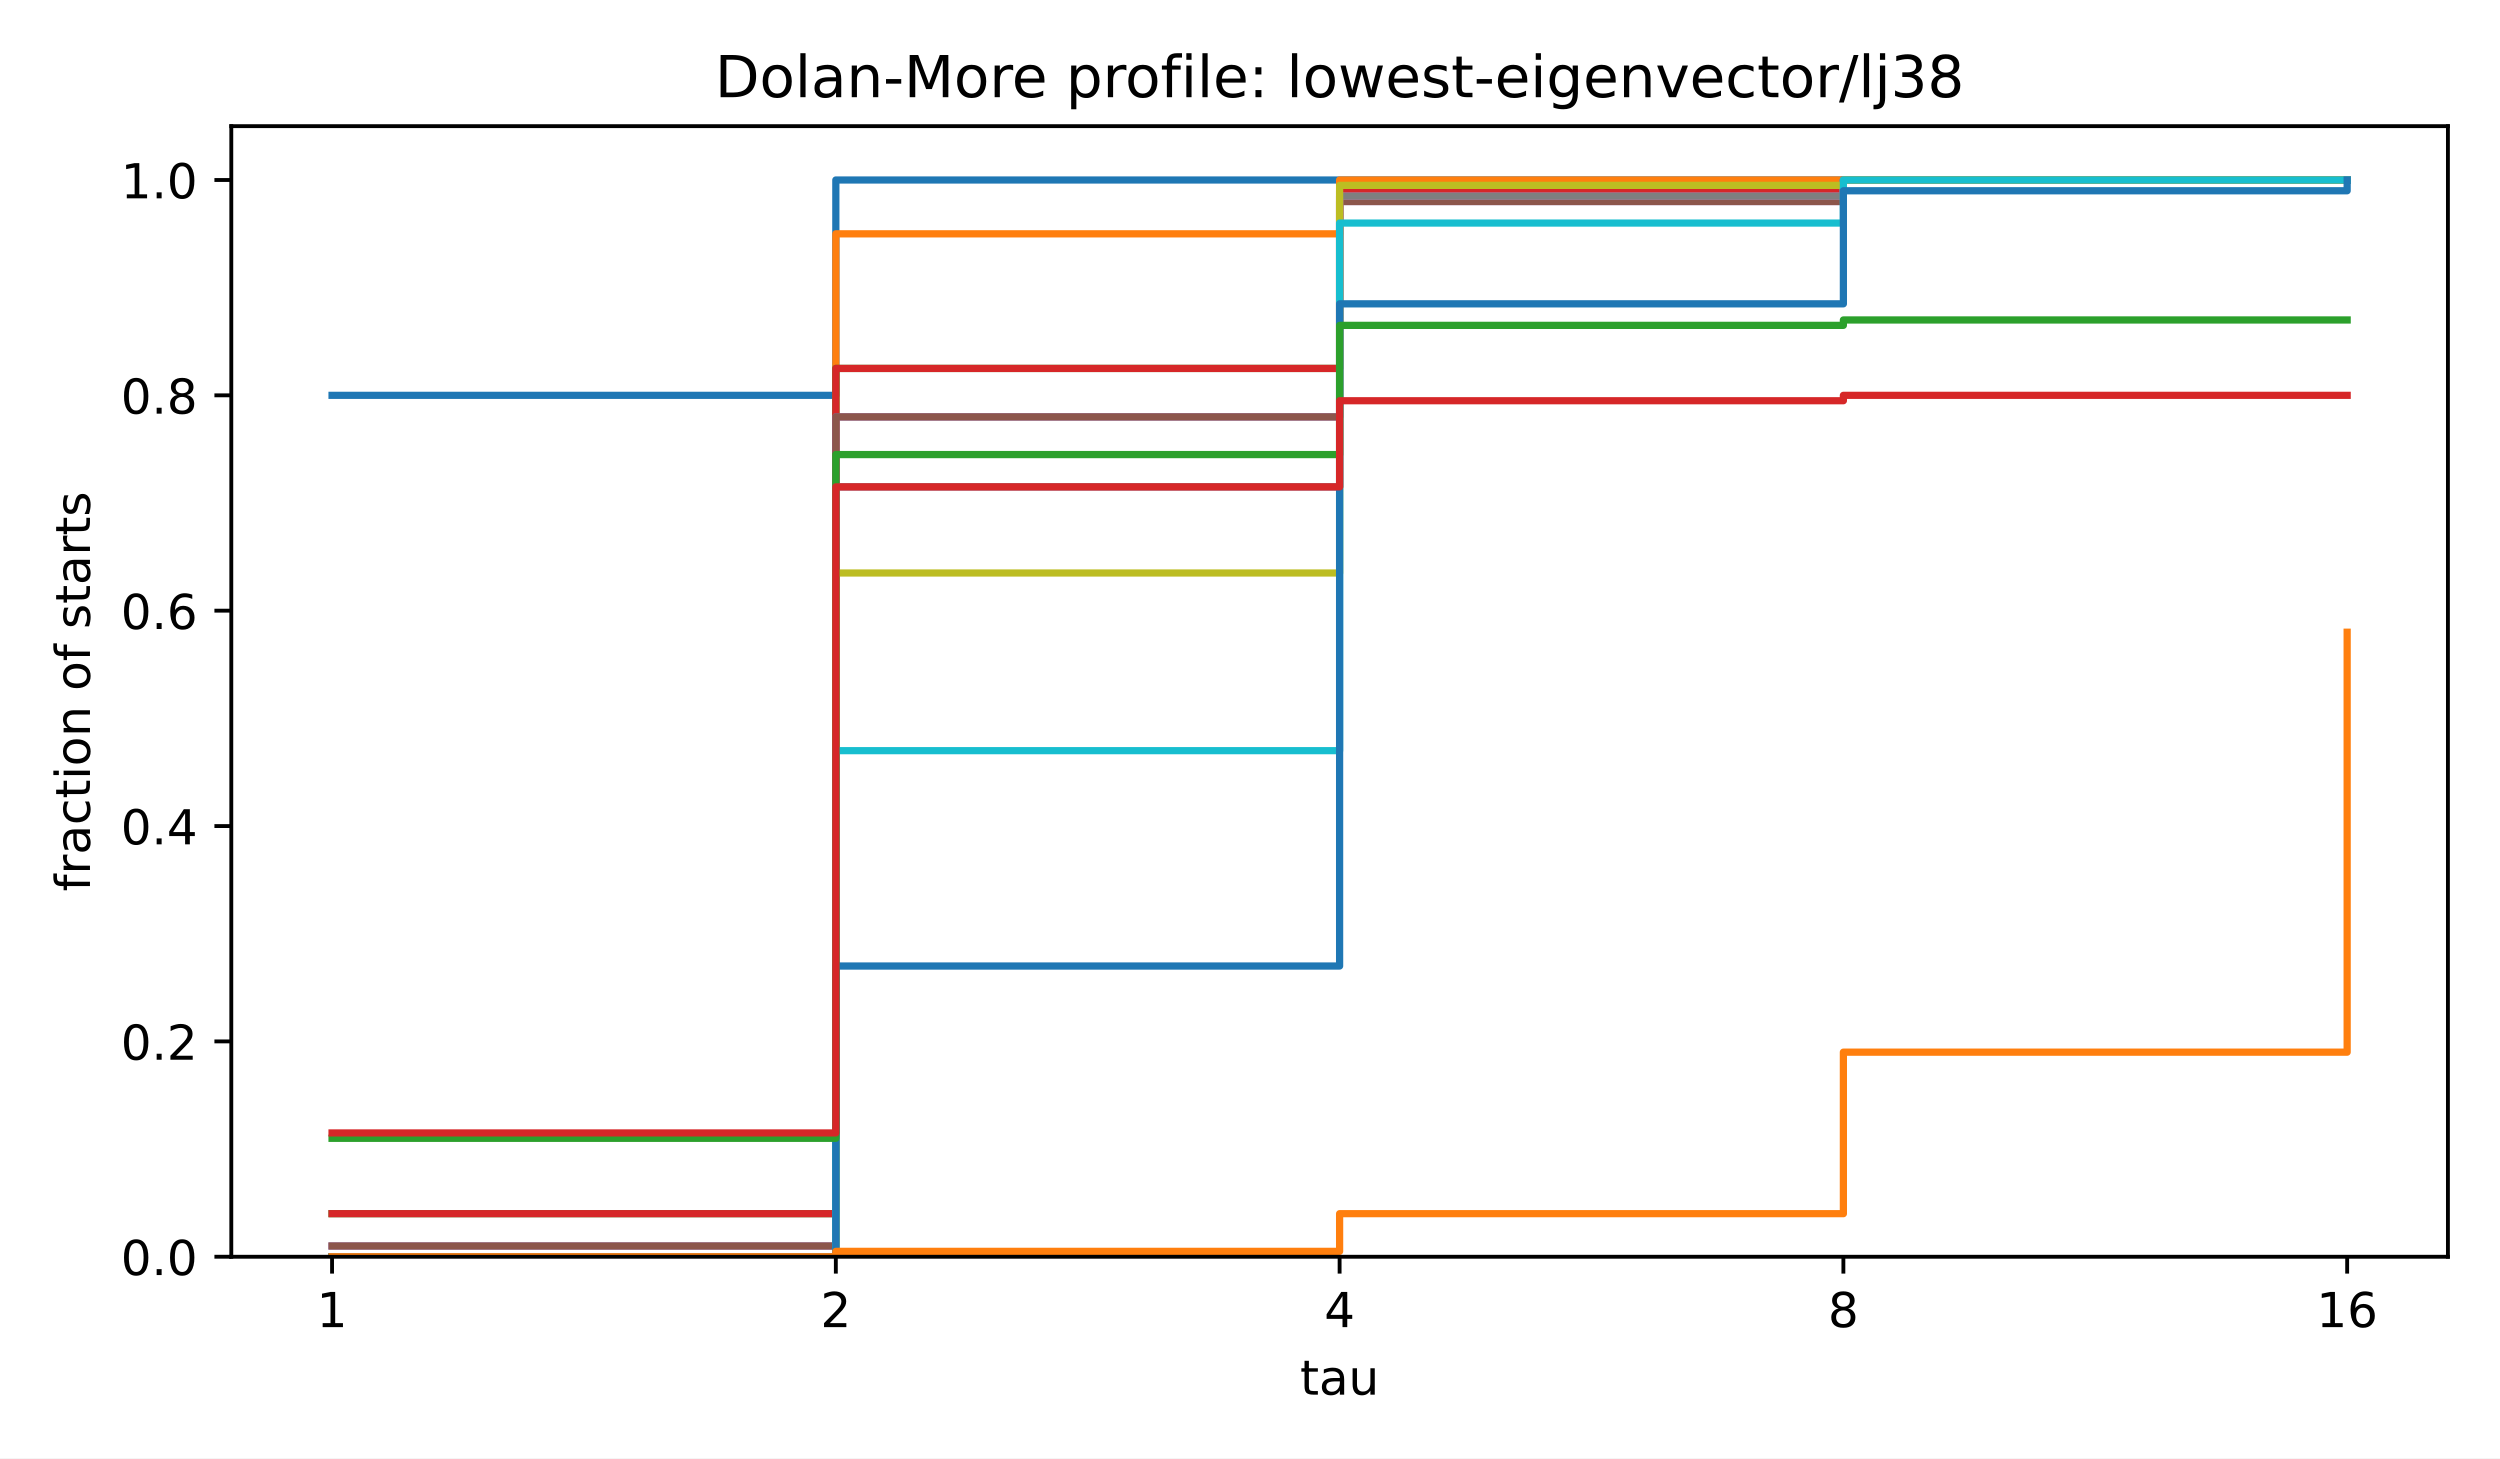
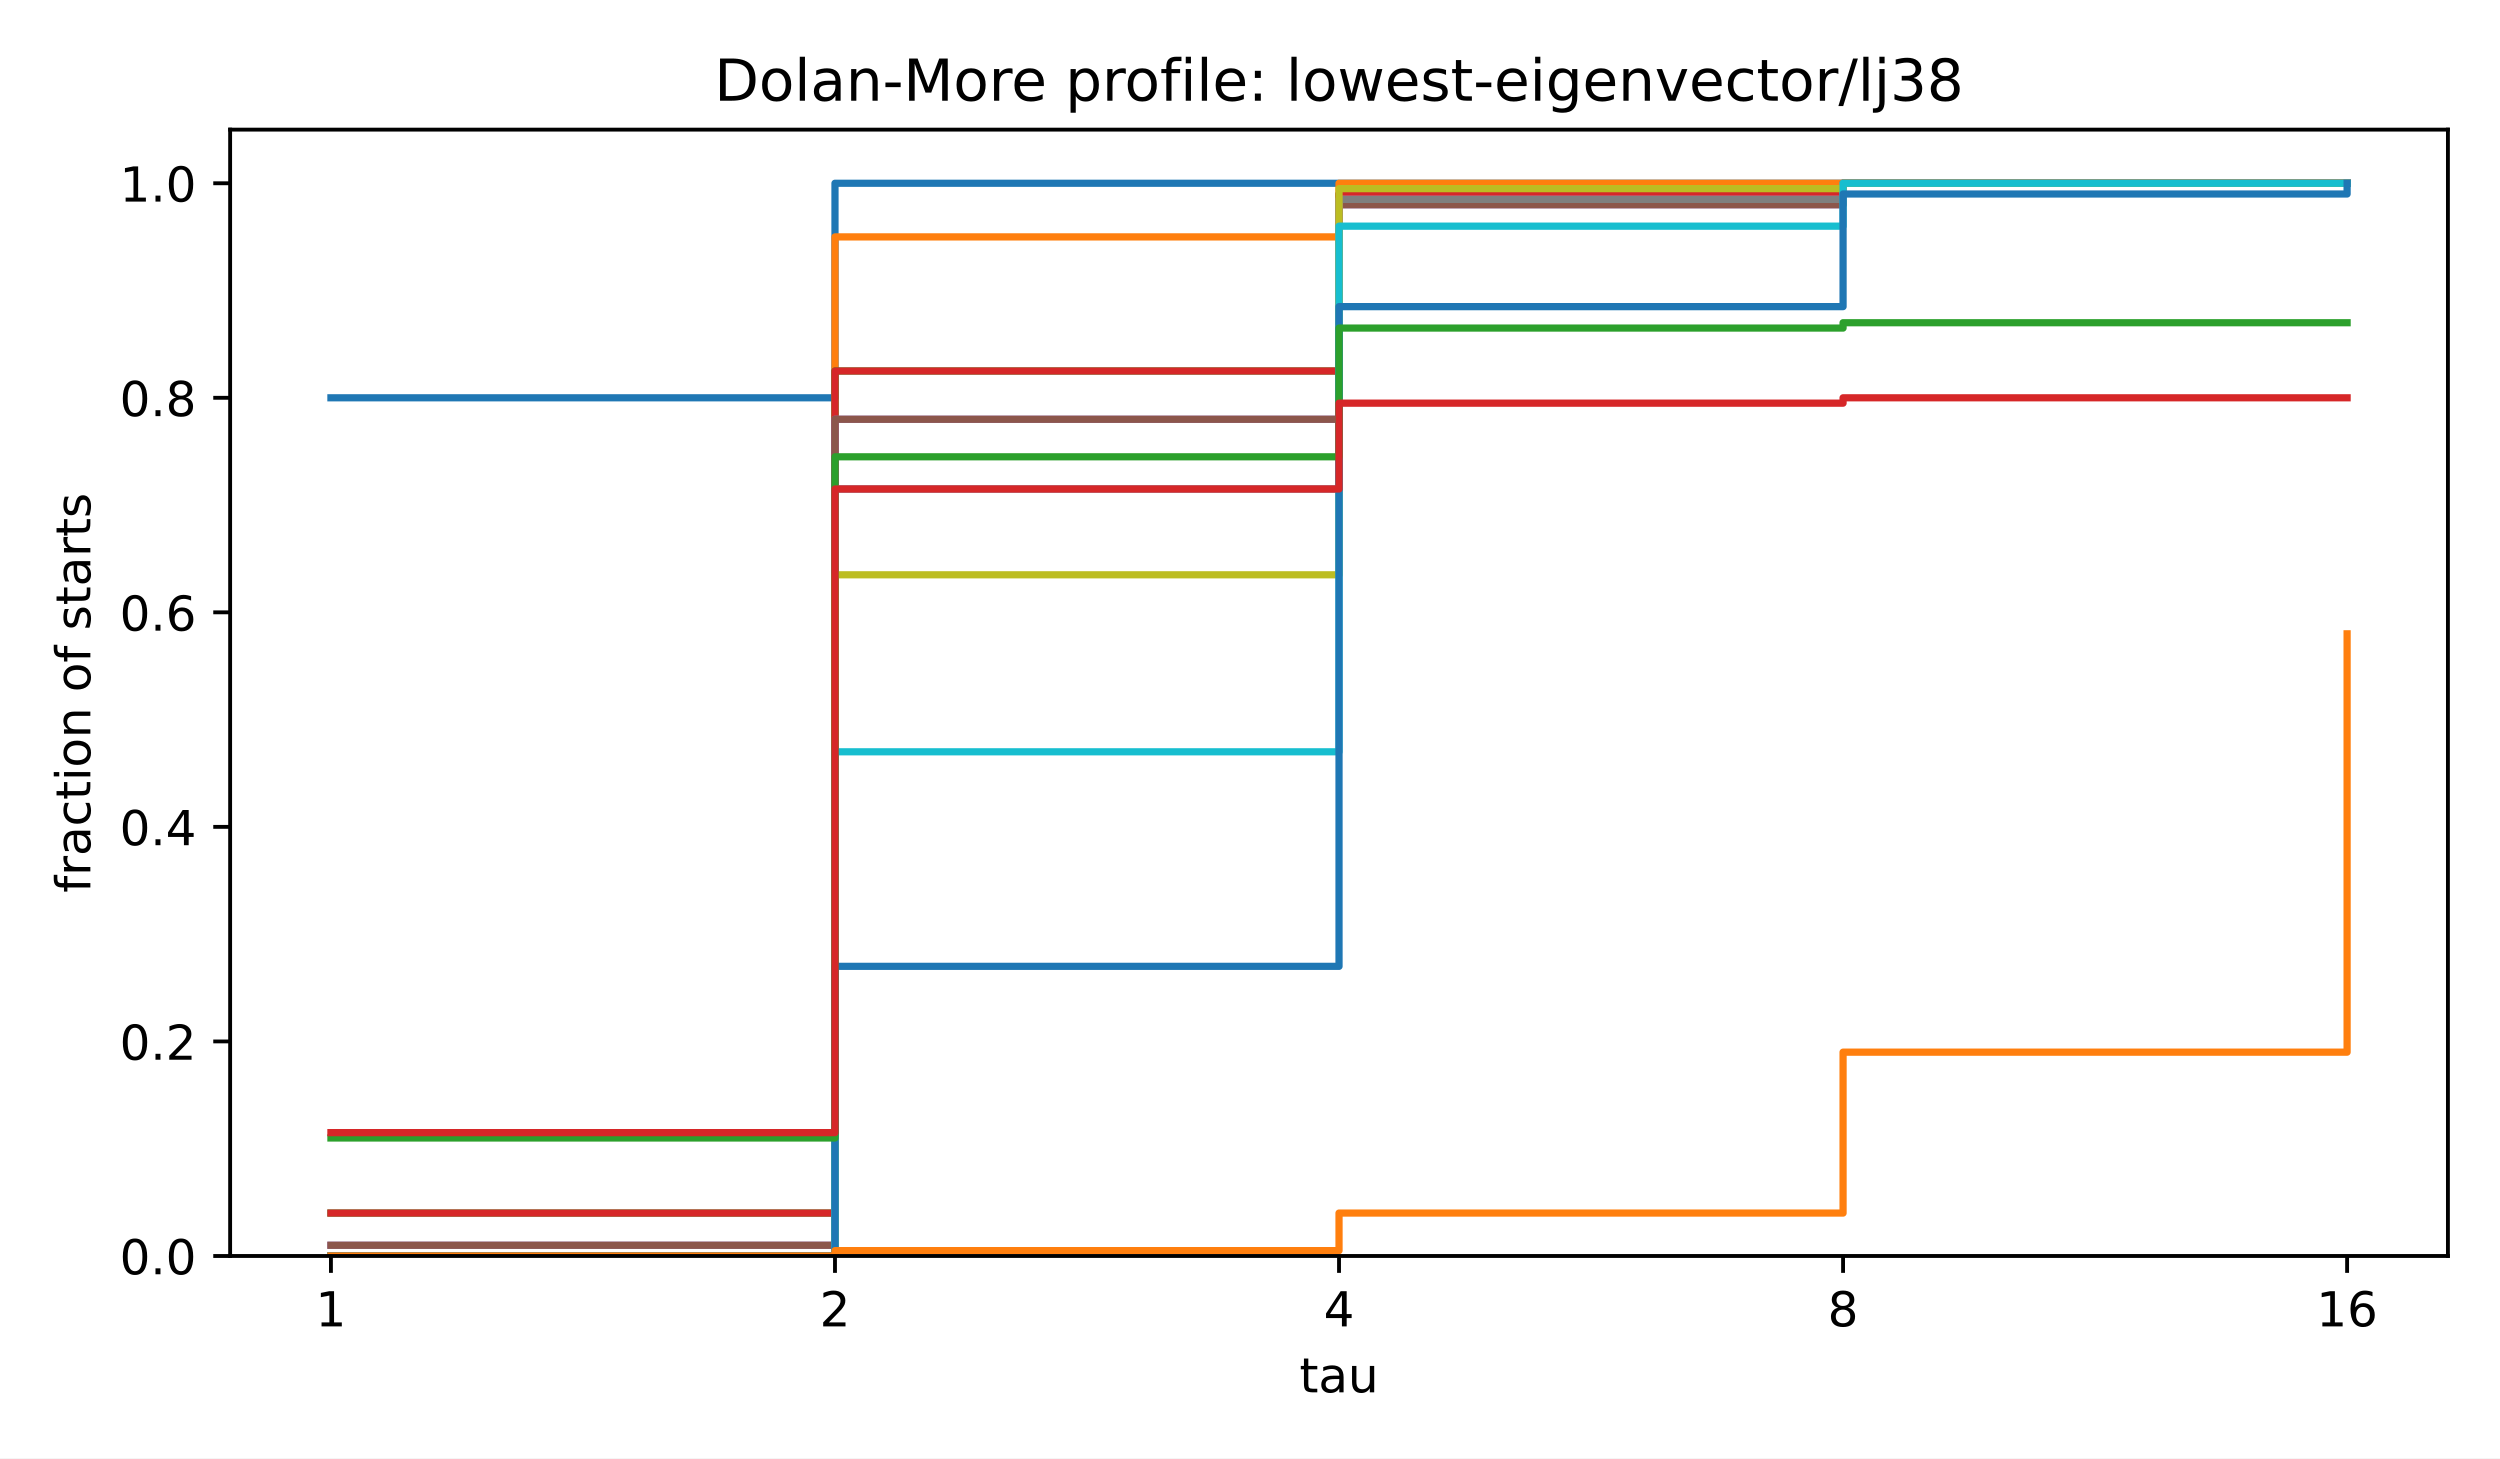
<svg xmlns="http://www.w3.org/2000/svg" xmlns:xlink="http://www.w3.org/1999/xlink" width="518.4pt" height="302.4pt" viewBox="0 0 518.4 302.4" version="1.1">
  <defs>
    <style type="text/css">*{stroke-linejoin: round; stroke-linecap: butt}</style>
  </defs>
  <g id="figure_1">
    <g id="patch_1">
      <path d="M 0 302.4  L 518.4 302.4  L 518.4 0  L 0 0  z " style="fill: #ffffff" />
    </g>
    <g id="axes_1">
      <g id="patch_2">
-         <path d="M 47.962 260.6  L 507.6 260.6  L 507.6 26.16  L 47.962 26.16  z " style="fill: #ffffff" />
+         <path d="M 47.72 260.44  L 507.6 260.44  L 507.6 26.88  L 47.72 26.88  z " style="fill: #ffffff" />
      </g>
      <g id="matplotlib.axis_1">
        <g id="xtick_1">
          <g id="line2d_1">
            <defs>
              <path id="m8ea4d47d77" d="M 0 0  L 0 3.5  " style="stroke: #000000; stroke-width: 0.8" />
            </defs>
            <g>
-               <use xlink:href="#m8ea4d47d77" x="68.855" y="260.6" style="stroke: #000000; stroke-width: 0.8" />
+               <use xlink:href="#m8ea4d47d77" x="68.624" y="260.44" style="stroke: #000000; stroke-width: 0.8" />
            </g>
          </g>
          <g id="text_1">
-             <text style="font-size: 10px; font-family: 'DejaVu Sans', 'Bitstream Vera Sans', 'Computer Modern Sans Serif', 'Lucida Grande', 'Verdana', 'Geneva', 'Lucid', 'Arial', 'Helvetica', 'Avant Garde', sans-serif; text-anchor: middle" x="68.855" y="275.198" transform="rotate(-0 68.85496 275.1977)">1</text>
+             <text style="font: 10px 'DejaVu Sans', 'Bitstream Vera Sans', 'Computer Modern Sans Serif', 'Lucida Grande', 'Verdana', 'Geneva', 'Lucid', 'Arial', 'Helvetica', 'Avant Garde', sans-serif; text-anchor: middle" x="68.624" y="275.038" transform="rotate(-0 68.62364 275.0384)">1</text>
          </g>
        </g>
        <g id="xtick_2">
          <g id="line2d_2">
            <g>
-               <use xlink:href="#m8ea4d47d77" x="173.318" y="260.6" style="stroke: #000000; stroke-width: 0.8" />
+               <use xlink:href="#m8ea4d47d77" x="173.142" y="260.44" style="stroke: #000000; stroke-width: 0.8" />
            </g>
          </g>
          <g id="text_2">
-             <text style="font-size: 10px; font-family: 'DejaVu Sans', 'Bitstream Vera Sans', 'Computer Modern Sans Serif', 'Lucida Grande', 'Verdana', 'Geneva', 'Lucid', 'Arial', 'Helvetica', 'Avant Garde', sans-serif; text-anchor: middle" x="173.318" y="275.198" transform="rotate(-0 173.3181 275.1977)">2</text>
+             <text style="font: 10px 'DejaVu Sans', 'Bitstream Vera Sans', 'Computer Modern Sans Serif', 'Lucida Grande', 'Verdana', 'Geneva', 'Lucid', 'Arial', 'Helvetica', 'Avant Garde', sans-serif; text-anchor: middle" x="173.142" y="275.038" transform="rotate(-0 173.1418 275.0384)">2</text>
          </g>
        </g>
        <g id="xtick_3">
          <g id="line2d_3">
            <g>
-               <use xlink:href="#m8ea4d47d77" x="277.781" y="260.6" style="stroke: #000000; stroke-width: 0.8" />
+               <use xlink:href="#m8ea4d47d77" x="277.66" y="260.44" style="stroke: #000000; stroke-width: 0.8" />
            </g>
          </g>
          <g id="text_3">
-             <text style="font-size: 10px; font-family: 'DejaVu Sans', 'Bitstream Vera Sans', 'Computer Modern Sans Serif', 'Lucida Grande', 'Verdana', 'Geneva', 'Lucid', 'Arial', 'Helvetica', 'Avant Garde', sans-serif; text-anchor: middle" x="277.781" y="275.198" transform="rotate(-0 277.7812 275.1977)">4</text>
+             <text style="font: 10px 'DejaVu Sans', 'Bitstream Vera Sans', 'Computer Modern Sans Serif', 'Lucida Grande', 'Verdana', 'Geneva', 'Lucid', 'Arial', 'Helvetica', 'Avant Garde', sans-serif; text-anchor: middle" x="277.66" y="275.038" transform="rotate(-0 277.66 275.0384)">4</text>
          </g>
        </g>
        <g id="xtick_4">
          <g id="line2d_4">
            <g>
-               <use xlink:href="#m8ea4d47d77" x="382.244" y="260.6" style="stroke: #000000; stroke-width: 0.8" />
+               <use xlink:href="#m8ea4d47d77" x="382.178" y="260.44" style="stroke: #000000; stroke-width: 0.8" />
            </g>
          </g>
          <g id="text_4">
-             <text style="font-size: 10px; font-family: 'DejaVu Sans', 'Bitstream Vera Sans', 'Computer Modern Sans Serif', 'Lucida Grande', 'Verdana', 'Geneva', 'Lucid', 'Arial', 'Helvetica', 'Avant Garde', sans-serif; text-anchor: middle" x="382.244" y="275.198" transform="rotate(-0 382.2443 275.1977)">8</text>
+             <text style="font: 10px 'DejaVu Sans', 'Bitstream Vera Sans', 'Computer Modern Sans Serif', 'Lucida Grande', 'Verdana', 'Geneva', 'Lucid', 'Arial', 'Helvetica', 'Avant Garde', sans-serif; text-anchor: middle" x="382.178" y="275.038" transform="rotate(-0 382.1782 275.0384)">8</text>
          </g>
        </g>
        <g id="xtick_5">
          <g id="line2d_5">
            <g>
-               <use xlink:href="#m8ea4d47d77" x="486.707" y="260.6" style="stroke: #000000; stroke-width: 0.8" />
+               <use xlink:href="#m8ea4d47d77" x="486.696" y="260.44" style="stroke: #000000; stroke-width: 0.8" />
            </g>
          </g>
          <g id="text_5">
-             <text style="font-size: 10px; font-family: 'DejaVu Sans', 'Bitstream Vera Sans', 'Computer Modern Sans Serif', 'Lucida Grande', 'Verdana', 'Geneva', 'Lucid', 'Arial', 'Helvetica', 'Avant Garde', sans-serif; text-anchor: middle" x="486.707" y="275.198" transform="rotate(-0 486.7074 275.1977)">16</text>
+             <text style="font: 10px 'DejaVu Sans', 'Bitstream Vera Sans', 'Computer Modern Sans Serif', 'Lucida Grande', 'Verdana', 'Geneva', 'Lucid', 'Arial', 'Helvetica', 'Avant Garde', sans-serif; text-anchor: middle" x="486.696" y="275.038" transform="rotate(-0 486.6964 275.0384)">16</text>
          </g>
        </g>
        <g id="text_6">
-           <text style="font-size: 10px; font-family: 'DejaVu Sans', 'Bitstream Vera Sans', 'Computer Modern Sans Serif', 'Lucida Grande', 'Verdana', 'Geneva', 'Lucid', 'Arial', 'Helvetica', 'Avant Garde', sans-serif; text-anchor: middle" x="277.781" y="289.198" transform="rotate(-0 277.7812 289.1977)">tau</text>
+           <text style="font: 10px 'DejaVu Sans', 'Bitstream Vera Sans', 'Computer Modern Sans Serif', 'Lucida Grande', 'Verdana', 'Geneva', 'Lucid', 'Arial', 'Helvetica', 'Avant Garde', sans-serif; text-anchor: middle" x="277.66" y="288.717" transform="rotate(-0 277.66 288.7166)">tau</text>
        </g>
      </g>
      <g id="matplotlib.axis_2">
        <g id="ytick_1">
          <g id="line2d_6">
            <defs>
              <path id="md659df78fa" d="M 0 0  L -3.5 0  " style="stroke: #000000; stroke-width: 0.8" />
            </defs>
            <g>
-               <use xlink:href="#md659df78fa" x="47.962" y="260.6" style="stroke: #000000; stroke-width: 0.8" />
+               <use xlink:href="#md659df78fa" x="47.72" y="260.44" style="stroke: #000000; stroke-width: 0.8" />
            </g>
          </g>
          <g id="text_7">
-             <text style="font-size: 10px; font-family: 'DejaVu Sans', 'Bitstream Vera Sans', 'Computer Modern Sans Serif', 'Lucida Grande', 'Verdana', 'Geneva', 'Lucid', 'Arial', 'Helvetica', 'Avant Garde', sans-serif; text-anchor: end" x="40.962" y="264.399" transform="rotate(-0 40.96234 264.3988)">0.0</text>
+             <text style="font: 10px 'DejaVu Sans', 'Bitstream Vera Sans', 'Computer Modern Sans Serif', 'Lucida Grande', 'Verdana', 'Geneva', 'Lucid', 'Arial', 'Helvetica', 'Avant Garde', sans-serif; text-anchor: end" x="40.72" y="264.239" transform="rotate(-0 40.72 264.2392)">0.0</text>
          </g>
        </g>
        <g id="ytick_2">
          <g id="line2d_7">
            <g>
-               <use xlink:href="#md659df78fa" x="47.962" y="215.945" style="stroke: #000000; stroke-width: 0.8" />
+               <use xlink:href="#md659df78fa" x="47.72" y="215.952" style="stroke: #000000; stroke-width: 0.8" />
            </g>
          </g>
          <g id="text_8">
-             <text style="font-size: 10px; font-family: 'DejaVu Sans', 'Bitstream Vera Sans', 'Computer Modern Sans Serif', 'Lucida Grande', 'Verdana', 'Geneva', 'Lucid', 'Arial', 'Helvetica', 'Avant Garde', sans-serif; text-anchor: end" x="40.962" y="219.744" transform="rotate(-0 40.96234 219.7436)">0.2</text>
+             <text style="font: 10px 'DejaVu Sans', 'Bitstream Vera Sans', 'Computer Modern Sans Serif', 'Lucida Grande', 'Verdana', 'Geneva', 'Lucid', 'Arial', 'Helvetica', 'Avant Garde', sans-serif; text-anchor: end" x="40.72" y="219.752" transform="rotate(-0 40.72 219.7516)">0.2</text>
          </g>
        </g>
        <g id="ytick_3">
          <g id="line2d_8">
            <g>
-               <use xlink:href="#md659df78fa" x="47.962" y="171.29" style="stroke: #000000; stroke-width: 0.8" />
+               <use xlink:href="#md659df78fa" x="47.72" y="171.465" style="stroke: #000000; stroke-width: 0.8" />
            </g>
          </g>
          <g id="text_9">
-             <text style="font-size: 10px; font-family: 'DejaVu Sans', 'Bitstream Vera Sans', 'Computer Modern Sans Serif', 'Lucida Grande', 'Verdana', 'Geneva', 'Lucid', 'Arial', 'Helvetica', 'Avant Garde', sans-serif; text-anchor: end" x="40.962" y="175.088" transform="rotate(-0 40.96234 175.0884)">0.4</text>
+             <text style="font: 10px 'DejaVu Sans', 'Bitstream Vera Sans', 'Computer Modern Sans Serif', 'Lucida Grande', 'Verdana', 'Geneva', 'Lucid', 'Arial', 'Helvetica', 'Avant Garde', sans-serif; text-anchor: end" x="40.72" y="175.264" transform="rotate(-0 40.72 175.264)">0.4</text>
          </g>
        </g>
        <g id="ytick_4">
          <g id="line2d_9">
            <g>
-               <use xlink:href="#md659df78fa" x="47.962" y="126.634" style="stroke: #000000; stroke-width: 0.8" />
+               <use xlink:href="#md659df78fa" x="47.72" y="126.977" style="stroke: #000000; stroke-width: 0.8" />
            </g>
          </g>
          <g id="text_10">
-             <text style="font-size: 10px; font-family: 'DejaVu Sans', 'Bitstream Vera Sans', 'Computer Modern Sans Serif', 'Lucida Grande', 'Verdana', 'Geneva', 'Lucid', 'Arial', 'Helvetica', 'Avant Garde', sans-serif; text-anchor: end" x="40.962" y="130.433" transform="rotate(-0 40.96234 130.4331)">0.6</text>
+             <text style="font: 10px 'DejaVu Sans', 'Bitstream Vera Sans', 'Computer Modern Sans Serif', 'Lucida Grande', 'Verdana', 'Geneva', 'Lucid', 'Arial', 'Helvetica', 'Avant Garde', sans-serif; text-anchor: end" x="40.72" y="130.776" transform="rotate(-0 40.72 130.7764)">0.6</text>
          </g>
        </g>
        <g id="ytick_5">
          <g id="line2d_10">
            <g>
-               <use xlink:href="#md659df78fa" x="47.962" y="81.979" style="stroke: #000000; stroke-width: 0.8" />
+               <use xlink:href="#md659df78fa" x="47.72" y="82.49" style="stroke: #000000; stroke-width: 0.8" />
            </g>
          </g>
          <g id="text_11">
-             <text style="font-size: 10px; font-family: 'DejaVu Sans', 'Bitstream Vera Sans', 'Computer Modern Sans Serif', 'Lucida Grande', 'Verdana', 'Geneva', 'Lucid', 'Arial', 'Helvetica', 'Avant Garde', sans-serif; text-anchor: end" x="40.962" y="85.778" transform="rotate(-0 40.96234 85.77788)">0.8</text>
+             <text style="font: 10px 'DejaVu Sans', 'Bitstream Vera Sans', 'Computer Modern Sans Serif', 'Lucida Grande', 'Verdana', 'Geneva', 'Lucid', 'Arial', 'Helvetica', 'Avant Garde', sans-serif; text-anchor: end" x="40.72" y="86.289" transform="rotate(-0 40.72 86.28874)">0.8</text>
          </g>
        </g>
        <g id="ytick_6">
          <g id="line2d_11">
            <g>
-               <use xlink:href="#md659df78fa" x="47.962" y="37.324" style="stroke: #000000; stroke-width: 0.8" />
+               <use xlink:href="#md659df78fa" x="47.72" y="38.002" style="stroke: #000000; stroke-width: 0.8" />
            </g>
          </g>
          <g id="text_12">
-             <text style="font-size: 10px; font-family: 'DejaVu Sans', 'Bitstream Vera Sans', 'Computer Modern Sans Serif', 'Lucida Grande', 'Verdana', 'Geneva', 'Lucid', 'Arial', 'Helvetica', 'Avant Garde', sans-serif; text-anchor: end" x="40.962" y="41.123" transform="rotate(-0 40.96234 41.12264)">1.0</text>
+             <text style="font: 10px 'DejaVu Sans', 'Bitstream Vera Sans', 'Computer Modern Sans Serif', 'Lucida Grande', 'Verdana', 'Geneva', 'Lucid', 'Arial', 'Helvetica', 'Avant Garde', sans-serif; text-anchor: end" x="40.72" y="41.801" transform="rotate(-0 40.72 41.80112)">1.0</text>
          </g>
        </g>
        <g id="text_13">
-           <text style="font-size: 10px; font-family: 'DejaVu Sans', 'Bitstream Vera Sans', 'Computer Modern Sans Serif', 'Lucida Grande', 'Verdana', 'Geneva', 'Lucid', 'Arial', 'Helvetica', 'Avant Garde', sans-serif; text-anchor: middle" x="18.657" y="143.38" transform="rotate(-90 18.65687 143.38)">fraction of starts</text>
+           <text style="font: 10px 'DejaVu Sans', 'Bitstream Vera Sans', 'Computer Modern Sans Serif', 'Lucida Grande', 'Verdana', 'Geneva', 'Lucid', 'Arial', 'Helvetica', 'Avant Garde', sans-serif; text-anchor: middle" x="18.737" y="143.66" transform="rotate(-90 18.73719 143.66)">fraction of starts</text>
        </g>
      </g>
      <g id="line2d_12">
-         <path d="M 68.855 81.979  L 173.318 81.979  L 173.318 37.324  L 277.781 37.324  L 277.781 37.324  L 382.244 37.324  L 382.244 37.324  L 486.707 37.324  L 486.707 37.324  " clip-path="url(#p4e380cea4b)" style="fill: none; stroke: #1f77b4; stroke-width: 1.5; stroke-linecap: square" />
+         <path d="M 68.624 82.49  L 173.142 82.49  L 173.142 38.002  L 277.66 38.002  L 277.66 38.002  L 382.178 38.002  L 382.178 38.002  L 486.696 38.002  L 486.696 38.002  " clip-path="url(#pae79055e0d)" style="fill: none; stroke: #1f77b4; stroke-width: 1.5; stroke-linecap: square" />
      </g>
      <g id="line2d_13">
-         <path d="M 68.855 260.6  L 173.318 260.6  L 173.318 48.488  L 277.781 48.488  L 277.781 37.324  L 382.244 37.324  L 382.244 37.324  L 486.707 37.324  L 486.707 37.324  " clip-path="url(#p4e380cea4b)" style="fill: none; stroke: #ff7f0e; stroke-width: 1.5; stroke-linecap: square" />
+         <path d="M 68.624 260.44  L 173.142 260.44  L 173.142 49.124  L 277.66 49.124  L 277.66 38.002  L 382.178 38.002  L 382.178 38.002  L 486.696 38.002  L 486.696 38.002  " clip-path="url(#pae79055e0d)" style="fill: none; stroke: #ff7f0e; stroke-width: 1.5; stroke-linecap: square" />
      </g>
      <g id="line2d_14">
-         <path d="M 68.855 251.669  L 173.318 251.669  L 173.318 76.397  L 277.781 76.397  L 277.781 39.557  L 382.244 39.557  L 382.244 37.324  L 486.707 37.324  L 486.707 37.324  " clip-path="url(#p4e380cea4b)" style="fill: none; stroke: #2ca02c; stroke-width: 1.5; stroke-linecap: square" />
+         <path d="M 68.624 251.542  L 173.142 251.542  L 173.142 76.929  L 277.66 76.929  L 277.66 40.226  L 382.178 40.226  L 382.178 38.002  L 486.696 38.002  L 486.696 38.002  " clip-path="url(#pae79055e0d)" style="fill: none; stroke: #2ca02c; stroke-width: 1.5; stroke-linecap: square" />
      </g>
      <g id="line2d_15">
-         <path d="M 68.855 251.669  L 173.318 251.669  L 173.318 76.397  L 277.781 76.397  L 277.781 39.557  L 382.244 39.557  L 382.244 37.324  L 486.707 37.324  L 486.707 37.324  " clip-path="url(#p4e380cea4b)" style="fill: none; stroke: #d62728; stroke-width: 1.5; stroke-linecap: square" />
+         <path d="M 68.624 251.542  L 173.142 251.542  L 173.142 76.929  L 277.66 76.929  L 277.66 40.226  L 382.178 40.226  L 382.178 38.002  L 486.696 38.002  L 486.696 38.002  " clip-path="url(#pae79055e0d)" style="fill: none; stroke: #d62728; stroke-width: 1.5; stroke-linecap: square" />
      </g>
      <g id="line2d_16">
-         <path d="M 68.855 258.367  L 173.318 258.367  L 173.318 86.445  L 277.781 86.445  L 277.781 41.789  L 382.244 41.789  L 382.244 37.324  L 486.707 37.324  L 486.707 37.324  " clip-path="url(#p4e380cea4b)" style="fill: none; stroke: #9467bd; stroke-width: 1.5; stroke-linecap: square" />
+         <path d="M 68.624 258.216  L 173.142 258.216  L 173.142 86.938  L 277.66 86.938  L 277.66 42.451  L 382.178 42.451  L 382.178 38.002  L 486.696 38.002  L 486.696 38.002  " clip-path="url(#pae79055e0d)" style="fill: none; stroke: #9467bd; stroke-width: 1.5; stroke-linecap: square" />
      </g>
      <g id="line2d_17">
-         <path d="M 68.855 258.367  L 173.318 258.367  L 173.318 86.445  L 277.781 86.445  L 277.781 41.789  L 382.244 41.789  L 382.244 37.324  L 486.707 37.324  L 486.707 37.324  " clip-path="url(#p4e380cea4b)" style="fill: none; stroke: #8c564b; stroke-width: 1.5; stroke-linecap: square" />
+         <path d="M 68.624 258.216  L 173.142 258.216  L 173.142 86.938  L 277.66 86.938  L 277.66 42.451  L 382.178 42.451  L 382.178 38.002  L 486.696 38.002  L 486.696 38.002  " clip-path="url(#pae79055e0d)" style="fill: none; stroke: #8c564b; stroke-width: 1.5; stroke-linecap: square" />
      </g>
      <g id="line2d_18">
-         <path d="M 68.855 260.6  L 173.318 260.6  L 173.318 100.958  L 277.781 100.958  L 277.781 40.673  L 382.244 40.673  L 382.244 37.324  L 486.707 37.324  L 486.707 37.324  " clip-path="url(#p4e380cea4b)" style="fill: none; stroke: #e377c2; stroke-width: 1.5; stroke-linecap: square" />
+         <path d="M 68.624 260.44  L 173.142 260.44  L 173.142 101.397  L 277.66 101.397  L 277.66 41.338  L 382.178 41.338  L 382.178 38.002  L 486.696 38.002  L 486.696 38.002  " clip-path="url(#pae79055e0d)" style="fill: none; stroke: #e377c2; stroke-width: 1.5; stroke-linecap: square" />
      </g>
      <g id="line2d_19">
-         <path d="M 68.855 260.6  L 173.318 260.6  L 173.318 100.958  L 277.781 100.958  L 277.781 40.673  L 382.244 40.673  L 382.244 37.324  L 486.707 37.324  L 486.707 37.324  " clip-path="url(#p4e380cea4b)" style="fill: none; stroke: #7f7f7f; stroke-width: 1.5; stroke-linecap: square" />
+         <path d="M 68.624 260.44  L 173.142 260.44  L 173.142 101.397  L 277.66 101.397  L 277.66 41.338  L 382.178 41.338  L 382.178 38.002  L 486.696 38.002  L 486.696 38.002  " clip-path="url(#pae79055e0d)" style="fill: none; stroke: #7f7f7f; stroke-width: 1.5; stroke-linecap: square" />
      </g>
      <g id="line2d_20">
-         <path d="M 68.855 260.6  L 173.318 260.6  L 173.318 118.82  L 277.781 118.82  L 277.781 38.44  L 382.244 38.44  L 382.244 37.324  L 486.707 37.324  L 486.707 37.324  " clip-path="url(#p4e380cea4b)" style="fill: none; stroke: #bcbd22; stroke-width: 1.5; stroke-linecap: square" />
+         <path d="M 68.624 260.44  L 173.142 260.44  L 173.142 119.192  L 277.66 119.192  L 277.66 39.114  L 382.178 39.114  L 382.178 38.002  L 486.696 38.002  L 486.696 38.002  " clip-path="url(#pae79055e0d)" style="fill: none; stroke: #bcbd22; stroke-width: 1.5; stroke-linecap: square" />
      </g>
      <g id="line2d_21">
-         <path d="M 68.855 260.6  L 173.318 260.6  L 173.318 155.66  L 277.781 155.66  L 277.781 46.255  L 382.244 46.255  L 382.244 37.324  L 486.707 37.324  L 486.707 37.324  " clip-path="url(#p4e380cea4b)" style="fill: none; stroke: #17becf; stroke-width: 1.5; stroke-linecap: square" />
+         <path d="M 68.624 260.44  L 173.142 260.44  L 173.142 155.894  L 277.66 155.894  L 277.66 46.899  L 382.178 46.899  L 382.178 38.002  L 486.696 38.002  L 486.696 38.002  " clip-path="url(#pae79055e0d)" style="fill: none; stroke: #17becf; stroke-width: 1.5; stroke-linecap: square" />
      </g>
      <g id="line2d_22">
-         <path d="M 68.855 260.6  L 173.318 260.6  L 173.318 200.315  L 277.781 200.315  L 277.781 63.001  L 382.244 63.001  L 382.244 39.557  L 486.707 39.557  L 486.707 37.324  " clip-path="url(#p4e380cea4b)" style="fill: none; stroke: #1f77b4; stroke-width: 1.5; stroke-linecap: square" />
+         <path d="M 68.624 260.44  L 173.142 260.44  L 173.142 200.382  L 277.66 200.382  L 277.66 63.582  L 382.178 63.582  L 382.178 40.226  L 486.696 40.226  L 486.696 38.002  " clip-path="url(#pae79055e0d)" style="fill: none; stroke: #1f77b4; stroke-width: 1.5; stroke-linecap: square" />
      </g>
      <g id="line2d_23">
-         <path d="M 68.855 260.6  L 173.318 260.6  L 173.318 259.484  L 277.781 259.484  L 277.781 251.669  L 382.244 251.669  L 382.244 218.178  L 486.707 218.178  L 486.707 131.1  " clip-path="url(#p4e380cea4b)" style="fill: none; stroke: #ff7f0e; stroke-width: 1.5; stroke-linecap: square" />
+         <path d="M 68.624 260.44  L 173.142 260.44  L 173.142 259.328  L 277.66 259.328  L 277.66 251.542  L 382.178 251.542  L 382.178 218.177  L 486.696 218.177  L 486.696 131.426  " clip-path="url(#pae79055e0d)" style="fill: none; stroke: #ff7f0e; stroke-width: 1.5; stroke-linecap: square" />
      </g>
      <g id="line2d_24">
-         <path d="M 68.855 236.04  L 173.318 236.04  L 173.318 94.259  L 277.781 94.259  L 277.781 67.466  L 382.244 67.466  L 382.244 66.35  L 486.707 66.35  L 486.707 66.35  " clip-path="url(#p4e380cea4b)" style="fill: none; stroke: #2ca02c; stroke-width: 1.5; stroke-linecap: square" />
+         <path d="M 68.624 235.972  L 173.142 235.972  L 173.142 94.724  L 277.66 94.724  L 277.66 68.031  L 382.178 68.031  L 382.178 66.919  L 486.696 66.919  L 486.696 66.919  " clip-path="url(#pae79055e0d)" style="fill: none; stroke: #2ca02c; stroke-width: 1.5; stroke-linecap: square" />
      </g>
      <g id="line2d_25">
-         <path d="M 68.855 234.923  L 173.318 234.923  L 173.318 100.958  L 277.781 100.958  L 277.781 83.095  L 382.244 83.095  L 382.244 81.979  L 486.707 81.979  L 486.707 81.979  " clip-path="url(#p4e380cea4b)" style="fill: none; stroke: #d62728; stroke-width: 1.5; stroke-linecap: square" />
+         <path d="M 68.624 234.86  L 173.142 234.86  L 173.142 101.397  L 277.66 101.397  L 277.66 83.602  L 382.178 83.602  L 382.178 82.49  L 486.696 82.49  L 486.696 82.49  " clip-path="url(#pae79055e0d)" style="fill: none; stroke: #d62728; stroke-width: 1.5; stroke-linecap: square" />
      </g>
      <g id="patch_3">
-         <path d="M 47.962 260.6  L 47.962 26.16  " style="fill: none; stroke: #000000; stroke-width: 0.8; stroke-linejoin: miter; stroke-linecap: square" />
+         <path d="M 47.72 260.44  L 47.72 26.88  " style="fill: none; stroke: #000000; stroke-width: 0.8; stroke-linejoin: miter; stroke-linecap: square" />
      </g>
      <g id="patch_4">
-         <path d="M 507.6 260.6  L 507.6 26.16  " style="fill: none; stroke: #000000; stroke-width: 0.8; stroke-linejoin: miter; stroke-linecap: square" />
+         <path d="M 507.6 260.44  L 507.6 26.88  " style="fill: none; stroke: #000000; stroke-width: 0.8; stroke-linejoin: miter; stroke-linecap: square" />
      </g>
      <g id="patch_5">
-         <path d="M 47.962 260.6  L 507.6 260.6  " style="fill: none; stroke: #000000; stroke-width: 0.8; stroke-linejoin: miter; stroke-linecap: square" />
+         <path d="M 47.72 260.44  L 507.6 260.44  " style="fill: none; stroke: #000000; stroke-width: 0.8; stroke-linejoin: miter; stroke-linecap: square" />
      </g>
      <g id="patch_6">
-         <path d="M 47.962 26.16  L 507.6 26.16  " style="fill: none; stroke: #000000; stroke-width: 0.8; stroke-linejoin: miter; stroke-linecap: square" />
+         <path d="M 47.72 26.88  L 507.6 26.88  " style="fill: none; stroke: #000000; stroke-width: 0.8; stroke-linejoin: miter; stroke-linecap: square" />
      </g>
      <g id="text_14">
-         <text style="font-size: 12px; font-family: 'DejaVu Sans', 'Bitstream Vera Sans', 'Computer Modern Sans Serif', 'Lucida Grande', 'Verdana', 'Geneva', 'Lucid', 'Arial', 'Helvetica', 'Avant Garde', sans-serif; text-anchor: middle" x="277.781" y="20.16" transform="rotate(-0 277.7812 20.16)">Dolan-More profile: lowest-eigenvector/lj38</text>
+         <text style="font: 12px 'DejaVu Sans', 'Bitstream Vera Sans', 'Computer Modern Sans Serif', 'Lucida Grande', 'Verdana', 'Geneva', 'Lucid', 'Arial', 'Helvetica', 'Avant Garde', sans-serif; text-anchor: middle" x="277.66" y="20.88" transform="rotate(-0 277.66 20.88)">Dolan-More profile: lowest-eigenvector/lj38</text>
      </g>
    </g>
  </g>
  <defs>
-     <clipPath id="p4e380cea4b">
-       <rect x="47.962" y="26.16" width="459.638" height="234.44" />
+     <clipPath id="pae79055e0d">
+       <rect x="47.72" y="26.88" width="459.88" height="233.56" />
    </clipPath>
  </defs>
</svg>
